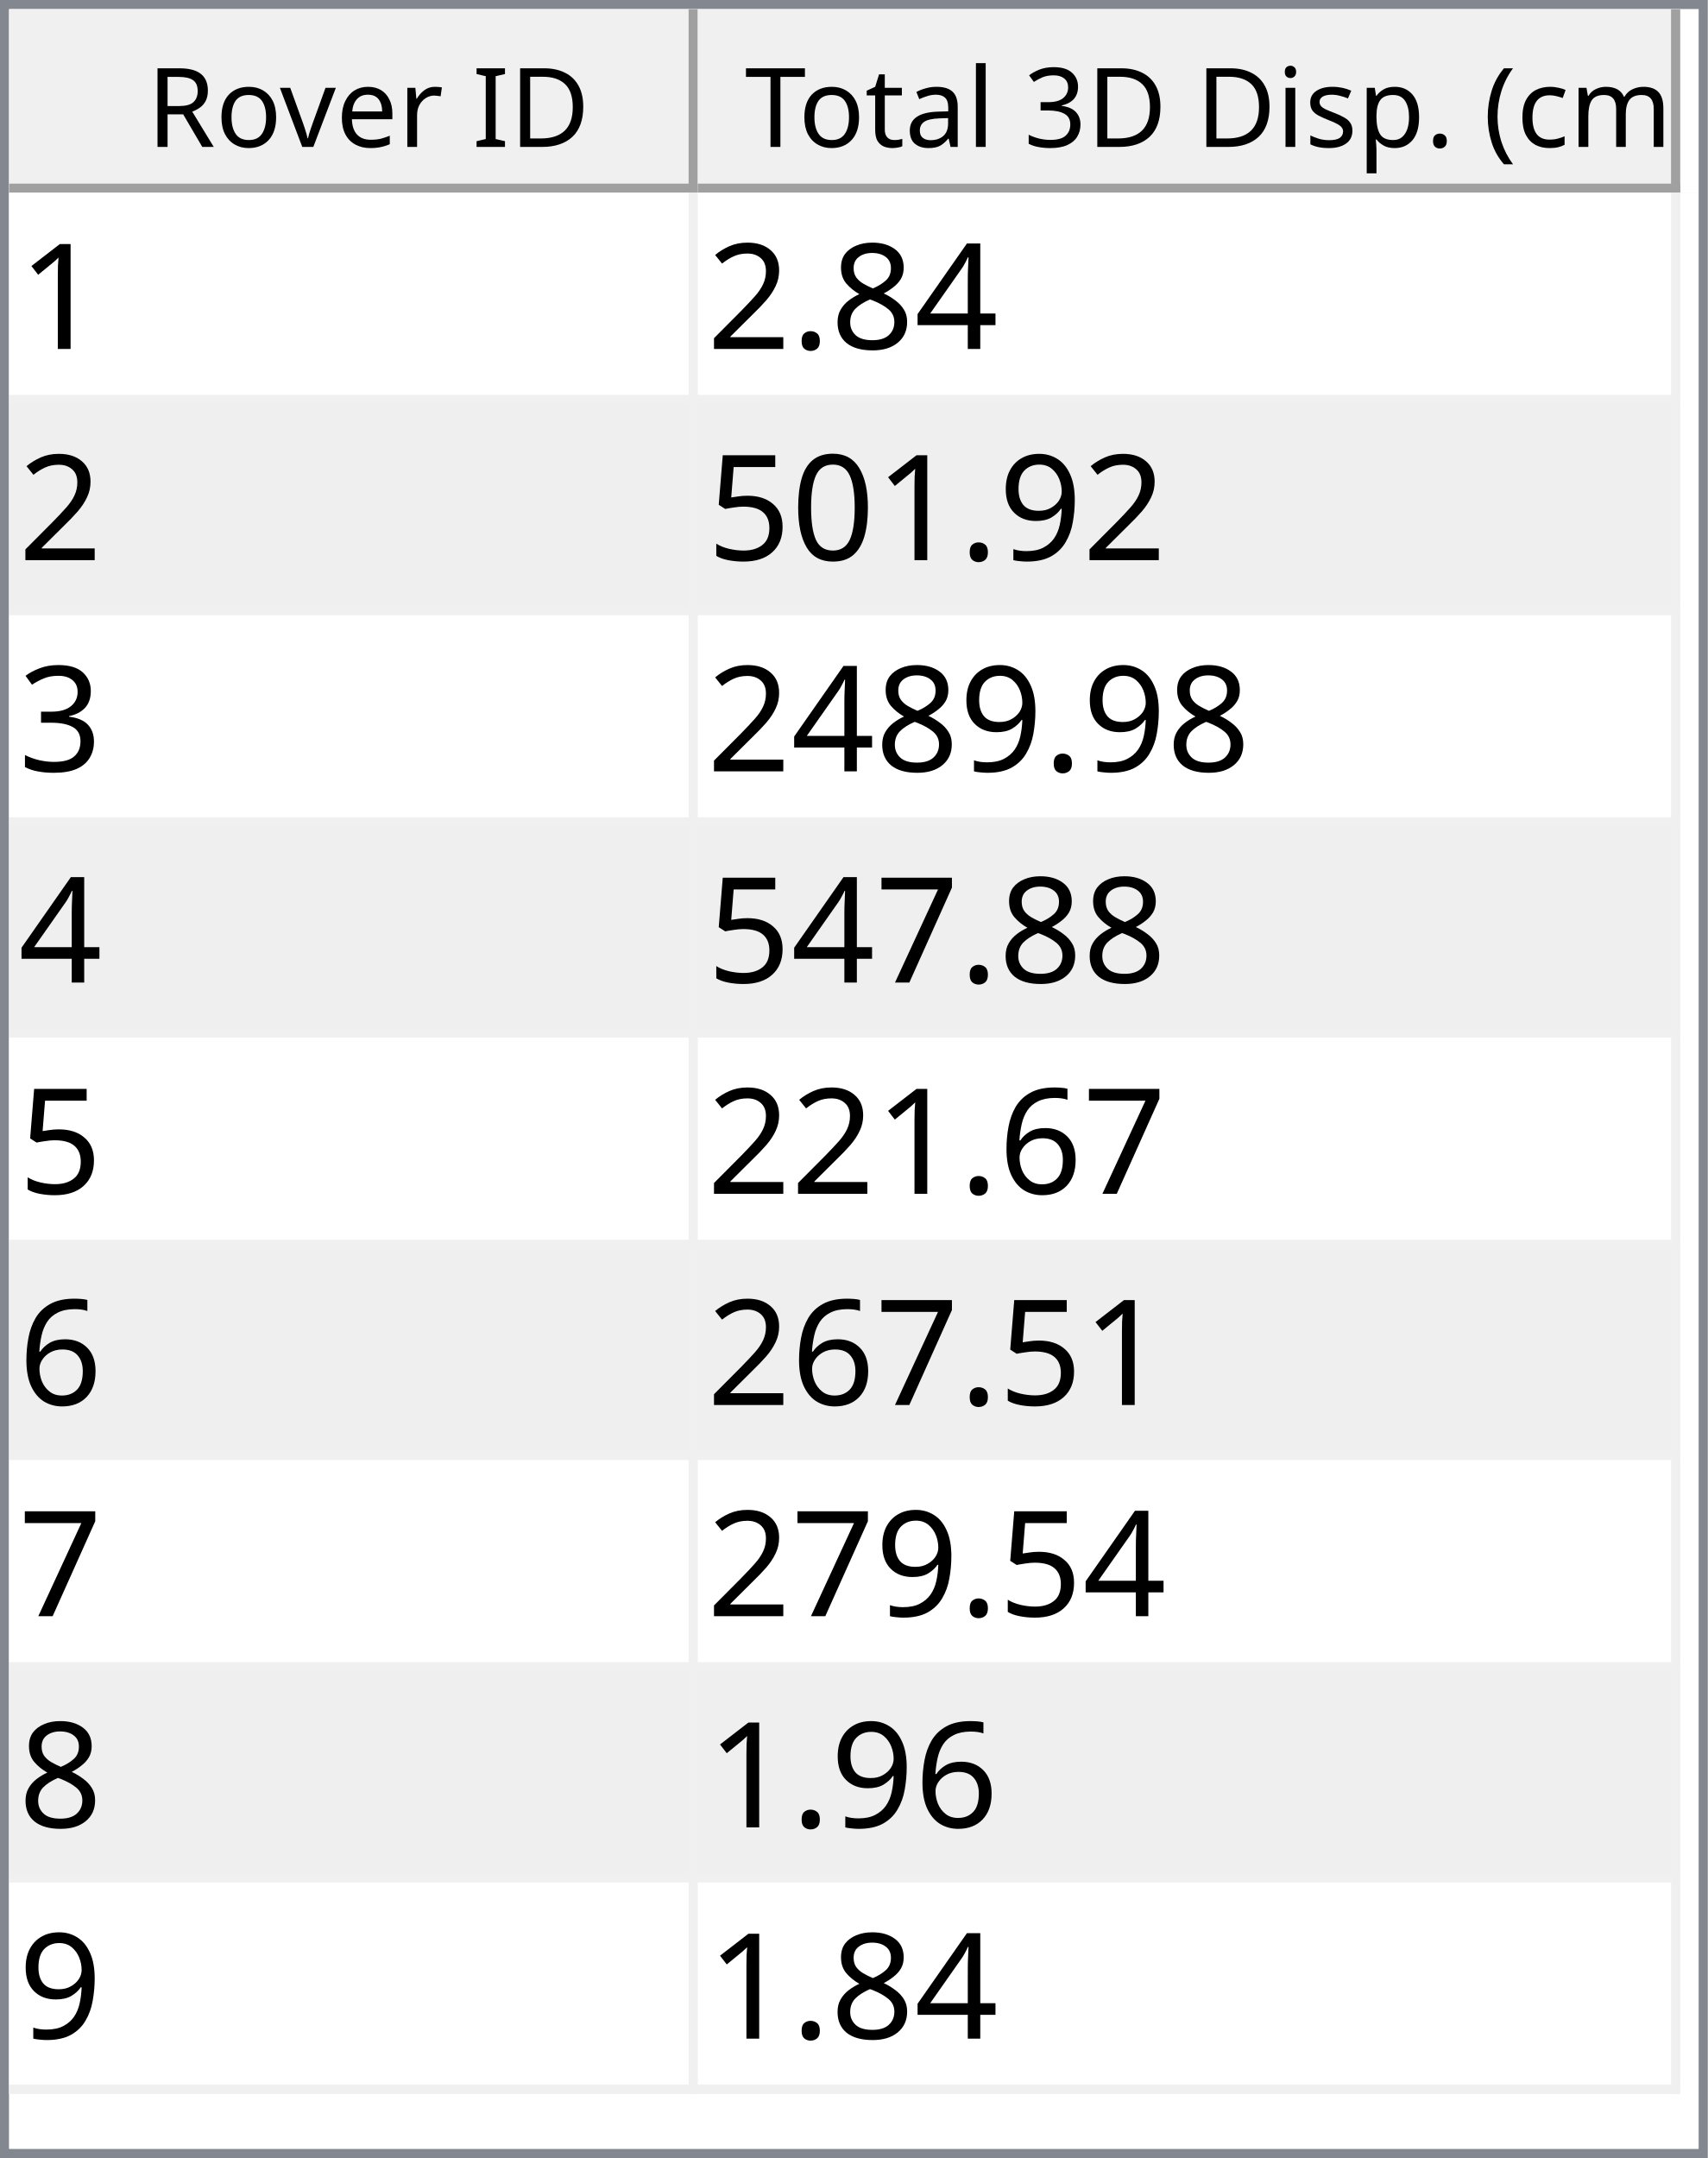
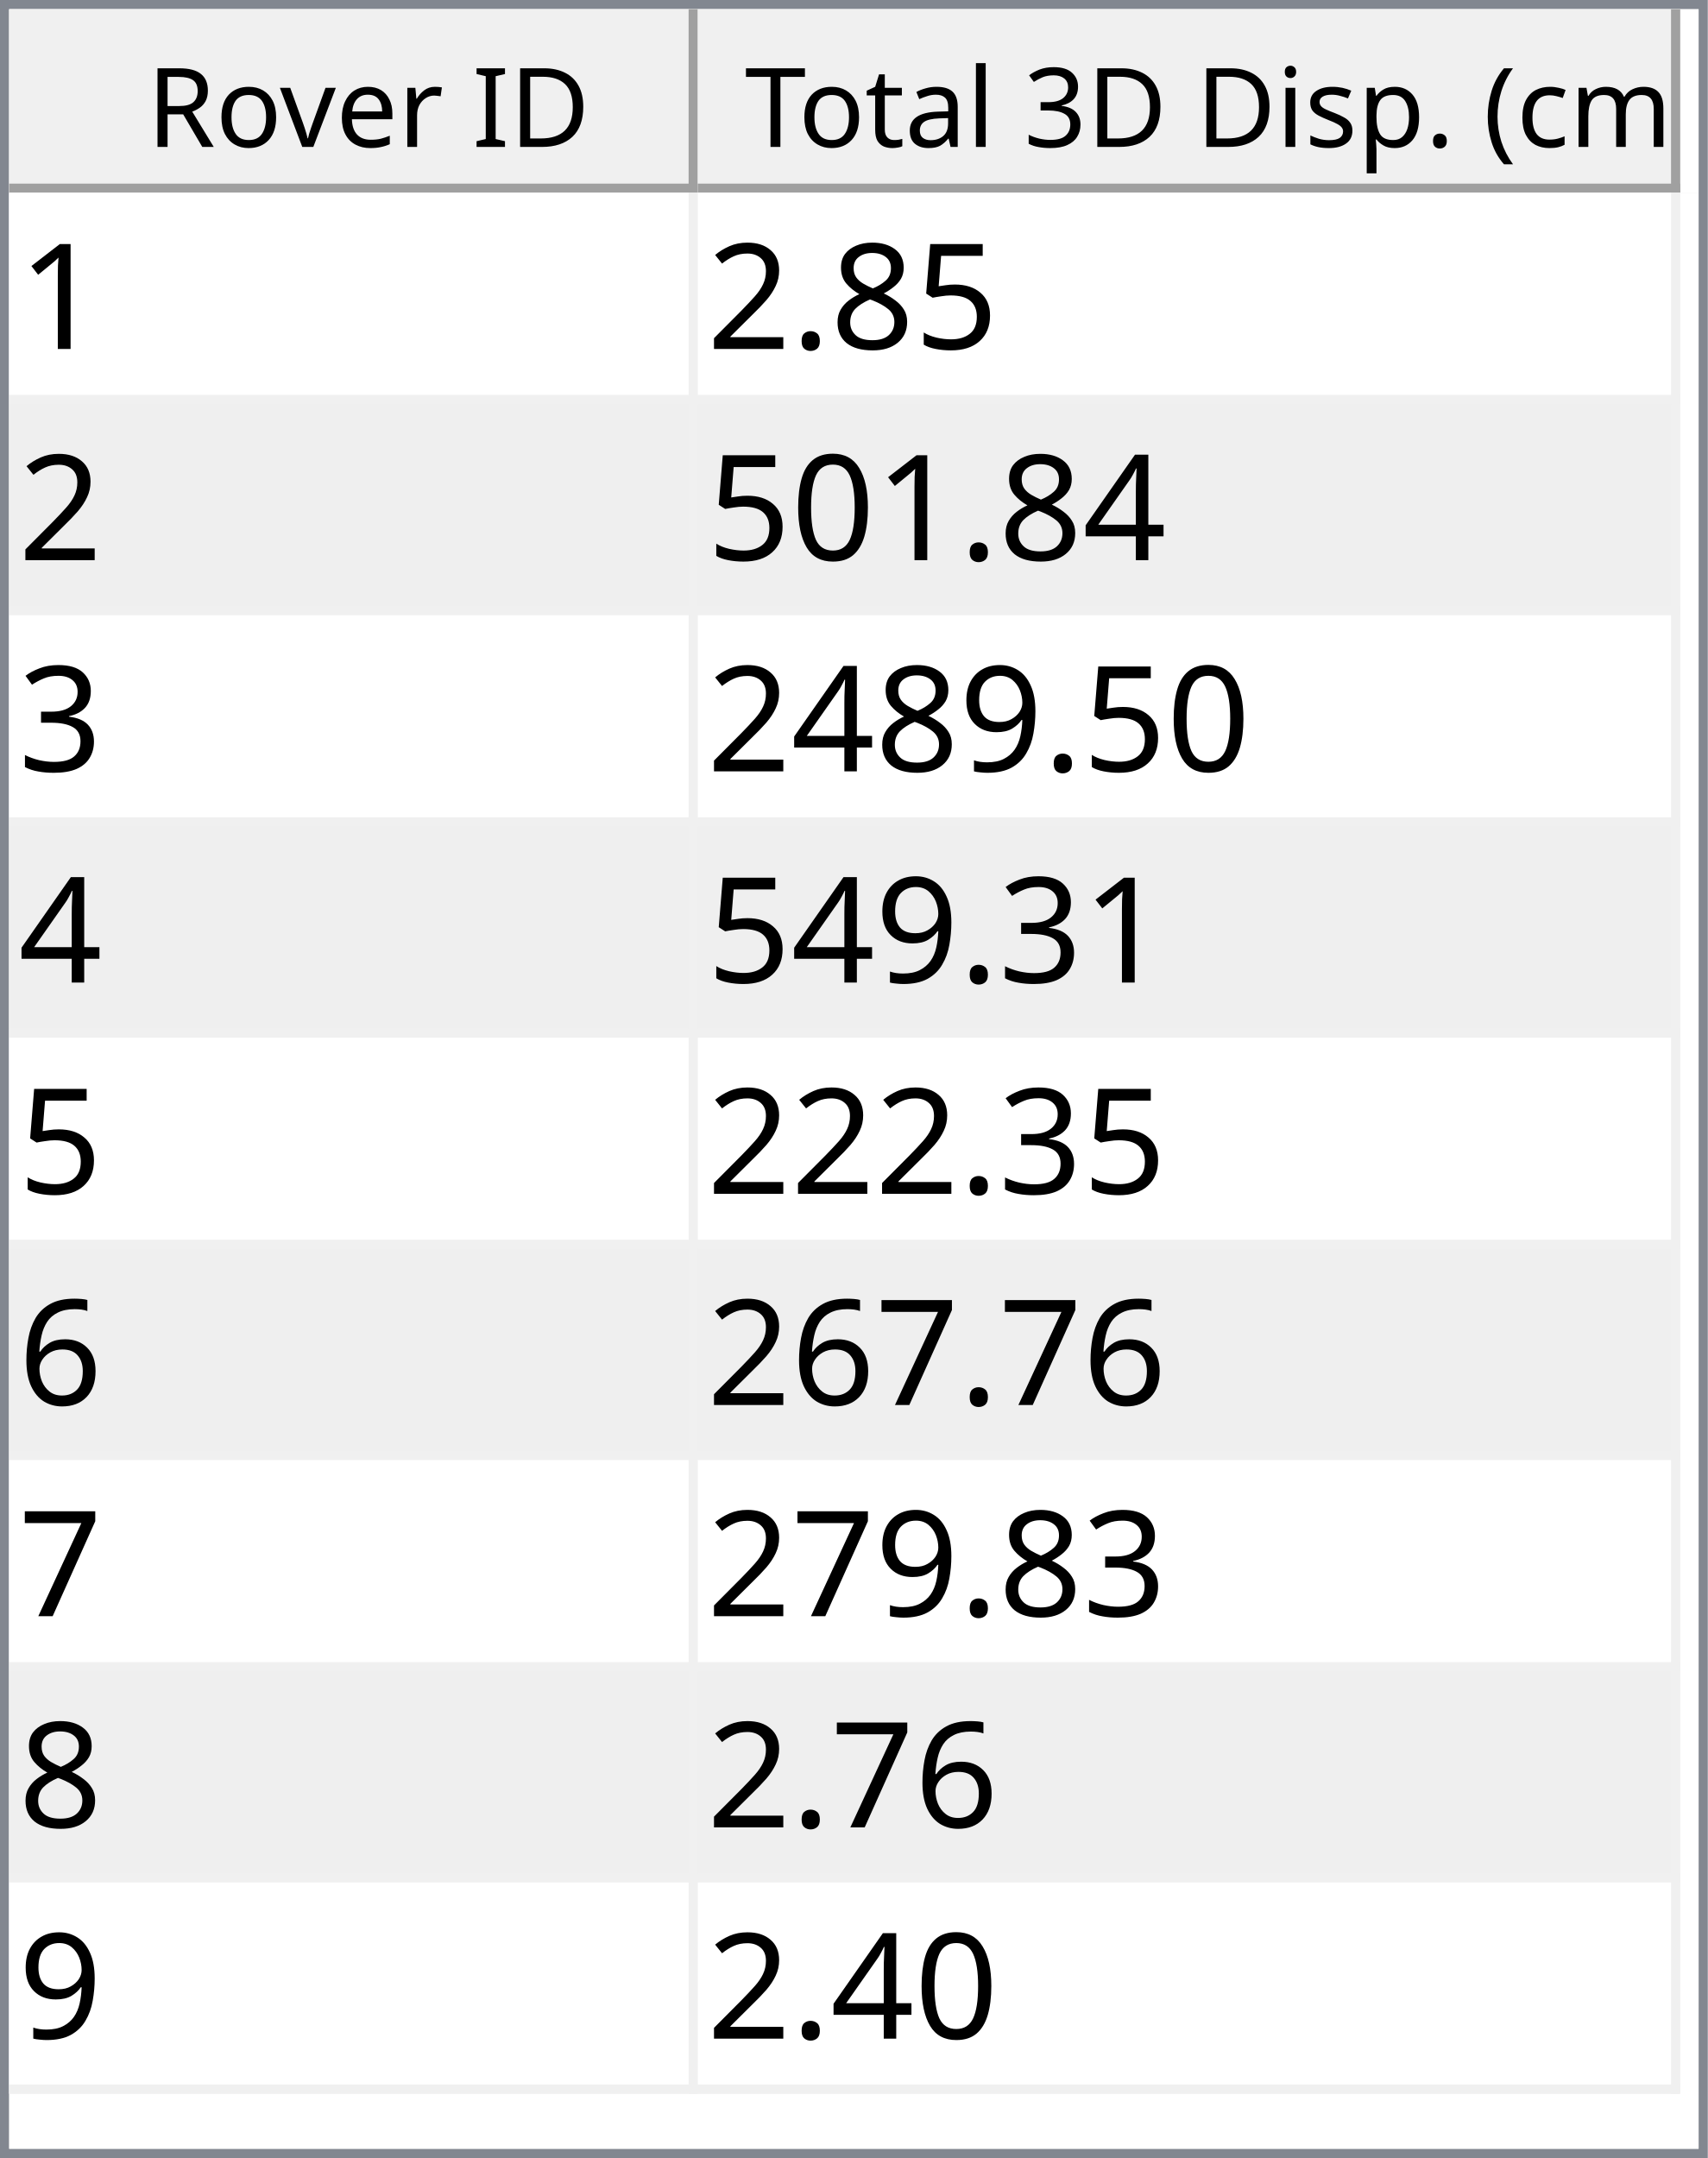
<svg xmlns="http://www.w3.org/2000/svg" style="fill-opacity:1; color-rendering:auto; color-interpolation:auto; text-rendering:auto; stroke:black; stroke-linecap:square; stroke-miterlimit:10; shape-rendering:auto; stroke-opacity:1; fill:black; stroke-dasharray:none; font-weight:normal; stroke-width:1; font-family:'Dialog'; font-style:normal; stroke-linejoin:miter; font-size:12px; stroke-dashoffset:0; image-rendering:auto;" width="186" height="235">
  <defs id="genericDefs" />
  <g>
    <defs id="defs1">
      <clipPath clipPathUnits="userSpaceOnUse" id="clipPath1">
        <path d="M0 0 L186 0 L186 235 L0 235 L0 0 Z" />
      </clipPath>
      <clipPath clipPathUnits="userSpaceOnUse" id="clipPath2">
        <path d="M0 0 L0 235 L186 235 L186 0 Z" />
      </clipPath>
      <clipPath clipPathUnits="userSpaceOnUse" id="clipPath3">
        <path d="M0 0 L0 20 L184 20 L184 0 Z" />
      </clipPath>
      <clipPath clipPathUnits="userSpaceOnUse" id="clipPath4">
        <path d="M0 0 L0 20 L75 20 L75 0 Z" />
      </clipPath>
      <clipPath clipPathUnits="userSpaceOnUse" id="clipPath5">
        <path d="M1 1 L1 19 L74 19 L74 1 Z" />
      </clipPath>
      <clipPath clipPathUnits="userSpaceOnUse" id="clipPath6">
        <path d="M0 0 L0 18 L73 18 L73 0 Z" />
      </clipPath>
      <clipPath clipPathUnits="userSpaceOnUse" id="clipPath7">
        <path d="M-0.5 -0.5 L-0.5 19.5 L74.5 19.5 L74.5 -0.5 Z" />
      </clipPath>
      <clipPath clipPathUnits="userSpaceOnUse" id="clipPath8">
        <path d="M0 0 L0 20 L107 20 L107 0 Z" />
      </clipPath>
      <clipPath clipPathUnits="userSpaceOnUse" id="clipPath9">
        <path d="M1 1 L1 19 L106 19 L106 1 Z" />
      </clipPath>
      <clipPath clipPathUnits="userSpaceOnUse" id="clipPath10">
        <path d="M0 0 L0 18 L105 18 L105 0 Z" />
      </clipPath>
      <clipPath clipPathUnits="userSpaceOnUse" id="clipPath11">
        <path d="M-0.5 -0.5 L-0.5 19.5 L106.5 19.5 L106.5 -0.5 Z" />
      </clipPath>
      <clipPath clipPathUnits="userSpaceOnUse" id="clipPath12">
        <path d="M0 0 L0 213 L184 213 L184 0 Z" />
      </clipPath>
      <clipPath clipPathUnits="userSpaceOnUse" id="clipPath13">
        <path d="M0 0 L0 207 L182 207 L182 0 Z" />
      </clipPath>
      <clipPath clipPathUnits="userSpaceOnUse" id="clipPath14">
        <path d="M-0.5 -0.5 L-0.5 206.5 L181.5 206.5 L181.5 -0.5 Z" />
      </clipPath>
      <clipPath clipPathUnits="userSpaceOnUse" id="clipPath15">
        <path d="M0 0 L0 22 L74 22 L74 0 Z" />
      </clipPath>
      <clipPath clipPathUnits="userSpaceOnUse" id="clipPath16">
        <path d="M0 0 L0 22 L106 22 L106 0 Z" />
      </clipPath>
      <font horiz-adv-x="64.551" id="font1">
        <font-face ascent="107.91" descent="25.098" units-per-em="100" style="font-style:normal; font-family:Segoe UI; font-weight:normal;" />
        <missing-glyph horiz-adv-x="64.551" d="M8.109 0 L8.109 68.266 L56.453 68.266 L56.453 0 L8.109 0 ZM15.328 7.234 L49.219 7.234 L49.219 61.031 L15.328 61.031 L15.328 7.234 Z" />
        <glyph unicode="D" horiz-adv-x="70.117" d="M9.188 0 L9.188 70.016 L28.516 70.016 Q65.531 70.016 65.531 35.891 Q65.531 19.672 55.25 9.836 Q44.969 0 27.734 0 L9.188 0 ZM17.391 62.594 L17.391 7.422 L27.828 7.422 Q41.609 7.422 49.273 14.797 Q56.938 22.172 56.938 35.688 Q56.938 62.594 28.328 62.594 L17.391 62.594 Z" />
        <glyph unicode="I" horiz-adv-x="26.611" d="M17.391 0 L9.188 0 L9.188 70.016 L17.391 70.016 L17.391 0 Z" />
        <glyph unicode=" " horiz-adv-x="27.393" d="" />
        <glyph unicode="r" horiz-adv-x="34.766" d="M34.188 41.891 Q32.078 43.5 28.125 43.5 Q23 43.5 19.555 38.672 Q16.109 33.844 16.109 25.484 L16.109 0 L8.109 0 L8.109 50 L16.109 50 L16.109 39.703 L16.312 39.703 Q18.016 44.969 21.531 47.922 Q25.047 50.875 29.391 50.875 Q32.516 50.875 34.188 50.203 L34.188 41.891 Z" />
        <glyph unicode="e" horiz-adv-x="52.295" d="M48.297 23 L12.984 23 Q13.188 14.656 17.484 10.109 Q21.781 5.562 29.297 5.562 Q37.75 5.562 44.828 11.141 L44.828 3.609 Q38.234 -1.172 27.391 -1.172 Q16.797 -1.172 10.742 5.641 Q4.688 12.453 4.688 24.812 Q4.688 36.469 11.305 43.82 Q17.922 51.172 27.734 51.172 Q37.547 51.172 42.922 44.828 Q48.297 38.484 48.297 27.203 L48.297 23 ZM40.094 29.781 Q40.047 36.719 36.75 40.578 Q33.453 44.438 27.594 44.438 Q21.922 44.438 17.969 40.383 Q14.016 36.328 13.094 29.781 L40.094 29.781 Z" />
        <glyph unicode="v" horiz-adv-x="47.9" d="M47.406 50 L27.484 0 L19.625 0 L0.688 50 L9.469 50 L22.172 13.672 Q23.578 9.672 23.922 6.688 L24.125 6.688 Q24.609 10.453 25.688 13.484 L38.969 50 L47.406 50 Z" />
        <glyph unicode="o" horiz-adv-x="58.594" d="M29 -1.172 Q17.922 -1.172 11.305 5.836 Q4.688 12.844 4.688 24.422 Q4.688 37.016 11.57 44.094 Q18.453 51.172 30.172 51.172 Q41.359 51.172 47.633 44.289 Q53.906 37.406 53.906 25.203 Q53.906 13.234 47.141 6.031 Q40.375 -1.172 29 -1.172 ZM29.594 44.438 Q21.875 44.438 17.383 39.188 Q12.891 33.938 12.891 24.703 Q12.891 15.828 17.43 10.695 Q21.969 5.562 29.594 5.562 Q37.359 5.562 41.531 10.594 Q45.703 15.625 45.703 24.906 Q45.703 34.281 41.531 39.359 Q37.359 44.438 29.594 44.438 Z" />
        <glyph unicode="R" horiz-adv-x="59.814" d="M59.375 0 L49.609 0 L37.891 19.625 Q36.281 22.359 34.766 24.289 Q33.25 26.219 31.664 27.438 Q30.078 28.656 28.25 29.219 Q26.422 29.781 24.125 29.781 L17.391 29.781 L17.391 0 L9.188 0 L9.188 70.016 L30.078 70.016 Q34.672 70.016 38.555 68.867 Q42.438 67.719 45.289 65.375 Q48.141 63.031 49.758 59.547 Q51.375 56.062 51.375 51.375 Q51.375 47.703 50.273 44.656 Q49.172 41.609 47.148 39.211 Q45.125 36.812 42.266 35.133 Q39.406 33.453 35.844 32.516 L35.844 32.328 Q37.594 31.547 38.891 30.547 Q40.188 29.547 41.359 28.18 Q42.531 26.812 43.68 25.078 Q44.828 23.344 46.234 21.047 L59.375 0 ZM17.391 62.594 L17.391 37.203 L28.516 37.203 Q31.594 37.203 34.203 38.133 Q36.812 39.062 38.719 40.797 Q40.625 42.531 41.703 45.047 Q42.781 47.562 42.781 50.688 Q42.781 56.297 39.141 59.445 Q35.5 62.594 28.609 62.594 L17.391 62.594 Z" />
        <glyph unicode=")" horiz-adv-x="30.176" d="M8.297 -15.922 L1.172 -15.922 Q16.406 2.344 16.406 26.812 Q16.406 51.469 1.078 70.016 L8.297 70.016 Q23.531 52.156 23.531 26.703 Q23.531 1.375 8.297 -15.922 Z" />
        <glyph unicode="m" horiz-adv-x="86.133" d="M79.109 0 L71.094 0 L71.094 28.719 Q71.094 37.016 68.531 40.727 Q65.969 44.438 59.906 44.438 Q54.781 44.438 51.195 39.75 Q47.609 35.062 47.609 28.516 L47.609 0 L39.594 0 L39.594 29.688 Q39.594 44.438 28.219 44.438 Q22.953 44.438 19.531 40.016 Q16.109 35.594 16.109 28.516 L16.109 0 L8.109 0 L8.109 50 L16.109 50 L16.109 42.094 L16.312 42.094 Q21.625 51.172 31.844 51.172 Q36.969 51.172 40.773 48.312 Q44.578 45.453 46 40.828 Q51.562 51.172 62.594 51.172 Q79.109 51.172 79.109 30.812 L79.109 0 Z" />
        <glyph unicode="c" horiz-adv-x="46.191" d="M42.188 2.297 Q36.422 -1.172 28.516 -1.172 Q17.828 -1.172 11.258 5.789 Q4.688 12.75 4.688 23.828 Q4.688 36.188 11.766 43.68 Q18.844 51.172 30.672 51.172 Q37.25 51.172 42.281 48.734 L42.281 40.531 Q36.719 44.438 30.375 44.438 Q22.703 44.438 17.797 38.945 Q12.891 33.453 12.891 24.516 Q12.891 15.719 17.508 10.641 Q22.125 5.562 29.891 5.562 Q36.422 5.562 42.188 9.906 L42.188 2.297 Z" />
        <glyph unicode="(" horiz-adv-x="30.176" d="M29.109 -15.922 L21.969 -15.922 Q6.844 1.375 6.844 26.703 Q6.844 52.156 21.969 70.016 L29.203 70.016 Q13.875 51.469 13.875 26.812 Q13.875 2.344 29.109 -15.922 Z" />
        <glyph unicode="." horiz-adv-x="21.68" d="M10.891 -1.078 Q8.641 -1.078 7.055 0.539 Q5.469 2.156 5.469 4.391 Q5.469 6.641 7.055 8.273 Q8.641 9.906 10.891 9.906 Q13.188 9.906 14.797 8.273 Q16.406 6.641 16.406 4.391 Q16.406 2.156 14.797 0.539 Q13.188 -1.078 10.891 -1.078 Z" />
        <glyph unicode="p" horiz-adv-x="58.789" d="M16.312 7.234 L16.109 7.234 L16.109 -23 L8.109 -23 L8.109 50 L16.109 50 L16.109 41.219 L16.312 41.219 Q22.219 51.172 33.594 51.172 Q43.266 51.172 48.688 44.461 Q54.109 37.75 54.109 26.469 Q54.109 13.922 48 6.375 Q41.891 -1.172 31.297 -1.172 Q21.578 -1.172 16.312 7.234 ZM16.109 27.391 L16.109 20.406 Q16.109 14.203 20.141 9.883 Q24.172 5.562 30.375 5.562 Q37.641 5.562 41.773 11.133 Q45.906 16.703 45.906 26.609 Q45.906 34.969 42.047 39.703 Q38.188 44.438 31.594 44.438 Q24.609 44.438 20.359 39.578 Q16.109 34.719 16.109 27.391 Z" />
        <glyph unicode="s" horiz-adv-x="42.432" d="M5.078 1.812 L5.078 10.406 Q11.625 5.562 19.484 5.562 Q30.031 5.562 30.031 12.594 Q30.031 14.594 29.125 15.992 Q28.219 17.391 26.68 18.461 Q25.141 19.531 23.07 20.383 Q21 21.234 18.609 22.172 Q15.281 23.484 12.766 24.828 Q10.25 26.172 8.57 27.859 Q6.891 29.547 6.031 31.695 Q5.172 33.844 5.172 36.719 Q5.172 40.234 6.789 42.945 Q8.406 45.656 11.086 47.484 Q13.766 49.312 17.211 50.242 Q20.656 51.172 24.312 51.172 Q30.812 51.172 35.938 48.922 L35.938 40.828 Q30.422 44.438 23.25 44.438 Q21 44.438 19.195 43.922 Q17.391 43.406 16.094 42.477 Q14.797 41.547 14.086 40.258 Q13.375 38.969 13.375 37.406 Q13.375 35.453 14.086 34.133 Q14.797 32.812 16.164 31.789 Q17.531 30.766 19.484 29.938 Q21.438 29.109 23.922 28.125 Q27.25 26.859 29.883 25.516 Q32.516 24.172 34.375 22.484 Q36.234 20.797 37.234 18.602 Q38.234 16.406 38.234 13.375 Q38.234 9.672 36.602 6.938 Q34.969 4.203 32.234 2.398 Q29.5 0.594 25.93 -0.289 Q22.359 -1.172 18.453 -1.172 Q10.75 -1.172 5.078 1.812 Z" />
        <glyph unicode="i" horiz-adv-x="24.219" d="M12.203 62.703 Q10.062 62.703 8.547 64.164 Q7.031 65.625 7.031 67.875 Q7.031 70.125 8.547 71.609 Q10.062 73.094 12.203 73.094 Q14.406 73.094 15.945 71.609 Q17.484 70.125 17.484 67.875 Q17.484 65.719 15.945 64.211 Q14.406 62.703 12.203 62.703 ZM16.109 0 L8.109 0 L8.109 50 L16.109 50 L16.109 0 Z" />
        <glyph unicode="3" horiz-adv-x="53.906" d="M46.531 19.828 Q46.531 15.094 44.75 11.211 Q42.969 7.328 39.719 4.57 Q36.469 1.812 31.93 0.297 Q27.391 -1.219 21.922 -1.219 Q11.922 -1.219 6 2.594 L6 11.188 Q13.094 5.609 22.219 5.609 Q25.875 5.609 28.828 6.539 Q31.781 7.469 33.906 9.227 Q36.031 10.984 37.18 13.477 Q38.328 15.969 38.328 19.094 Q38.328 32.812 18.797 32.812 L12.984 32.812 L12.984 39.594 L18.5 39.594 Q35.797 39.594 35.797 52.484 Q35.797 64.406 22.609 64.406 Q15.188 64.406 8.688 59.422 L8.688 67.188 Q15.375 71.188 24.609 71.188 Q29 71.188 32.57 69.969 Q36.141 68.75 38.68 66.555 Q41.219 64.359 42.609 61.281 Q44 58.203 44 54.5 Q44 40.672 30.031 36.719 L30.031 36.531 Q33.594 36.141 36.625 34.797 Q39.656 33.453 41.852 31.305 Q44.047 29.156 45.289 26.25 Q46.531 23.344 46.531 19.828 Z" />
        <glyph unicode="l" horiz-adv-x="24.219" d="M16.109 0 L8.109 0 L8.109 74.031 L16.109 74.031 L16.109 0 Z" />
        <glyph unicode="a" horiz-adv-x="50.879" d="M43.891 0 L35.891 0 L35.891 7.812 L35.688 7.812 Q30.469 -1.172 20.312 -1.172 Q12.844 -1.172 8.617 2.781 Q4.391 6.734 4.391 13.281 Q4.391 27.297 20.906 29.594 L35.891 31.688 Q35.891 44.438 25.594 44.438 Q16.547 44.438 9.281 38.281 L9.281 46.484 Q16.656 51.172 26.266 51.172 Q43.891 51.172 43.891 32.516 L43.891 0 ZM35.891 25.297 L23.828 23.641 Q18.266 22.859 15.43 20.875 Q12.594 18.891 12.594 13.875 Q12.594 10.203 15.211 7.883 Q17.828 5.562 22.172 5.562 Q28.125 5.562 32.008 9.742 Q35.891 13.922 35.891 20.312 L35.891 25.297 Z" />
        <glyph unicode="t" horiz-adv-x="33.887" d="M31.297 0.484 Q28.469 -1.078 23.828 -1.078 Q10.688 -1.078 10.688 13.578 L10.688 43.172 L2.094 43.172 L2.094 50 L10.688 50 L10.688 62.203 L18.703 64.797 L18.703 50 L31.297 50 L31.297 43.172 L18.703 43.172 L18.703 14.984 Q18.703 9.969 20.414 7.82 Q22.125 5.672 26.078 5.672 Q29.109 5.672 31.297 7.328 L31.297 0.484 Z" />
        <glyph unicode="T" horiz-adv-x="52.393" d="M50.594 62.594 L30.375 62.594 L30.375 0 L22.172 0 L22.172 62.594 L2 62.594 L2 70.016 L50.594 70.016 L50.594 62.594 Z" />
      </font>
      <font horiz-adv-x="75.0" id="font2">
        <font-face ascent="100.537" descent="21.973" units-per-em="100" style="font-style:normal; font-family:sans-serif; font-weight:normal;" />
        <missing-glyph horiz-adv-x="75.0" d="M12.5 0 L12.5 62.5 L62.5 62.5 L62.5 0 L12.5 0 ZM14.062 1.562 L60.938 1.562 L60.938 60.938 L14.062 60.938 L14.062 1.562 Z" />
        <glyph unicode="1" horiz-adv-x="55.615" d="M37.25 0 L28.469 0 L28.469 56 Q25.297 52.984 20.141 49.953 Q14.984 46.922 10.891 45.406 L10.891 53.906 Q18.266 57.375 23.781 62.305 Q29.297 67.234 31.594 71.875 L37.25 71.875 L37.25 0 Z" />
-         <glyph unicode="4" horiz-adv-x="55.615" d="M32.328 0 L32.328 17.141 L1.266 17.141 L1.266 25.203 L33.938 71.578 L41.109 71.578 L41.109 25.203 L50.781 25.203 L50.781 17.141 L41.109 17.141 L41.109 0 L32.328 0 ZM32.328 25.203 L32.328 57.469 L9.906 25.203 L32.328 25.203 Z" />
+         <glyph unicode="5" horiz-adv-x="55.615" d="M4.156 18.75 L13.375 19.531 Q14.406 12.797 18.141 9.398 Q21.875 6 27.156 6 Q33.5 6 37.891 10.789 Q42.281 15.578 42.281 23.484 Q42.281 31 38.062 35.352 Q33.844 39.703 27 39.703 Q22.75 39.703 19.336 37.773 Q15.922 35.844 13.969 32.766 L5.719 33.844 L12.641 70.609 L48.25 70.609 L48.25 62.203 L19.672 62.203 L15.828 42.969 Q22.266 47.469 29.344 47.469 Q38.719 47.469 45.164 40.969 Q51.609 34.469 51.609 24.266 Q51.609 14.547 45.953 7.469 Q39.062 -1.219 27.156 -1.219 Q17.391 -1.219 11.211 4.25 Q5.031 9.719 4.156 18.75 Z" />
        <glyph unicode="8" horiz-adv-x="55.615" d="M17.672 38.812 Q12.203 40.828 9.57 44.539 Q6.938 48.25 6.938 53.422 Q6.938 61.234 12.555 66.555 Q18.172 71.875 27.484 71.875 Q36.859 71.875 42.578 66.43 Q48.297 60.984 48.297 53.172 Q48.297 48.188 45.68 44.508 Q43.062 40.828 37.75 38.812 Q44.344 36.672 47.781 31.883 Q51.219 27.094 51.219 20.453 Q51.219 11.281 44.727 5.031 Q38.234 -1.219 27.641 -1.219 Q17.047 -1.219 10.547 5.055 Q4.047 11.328 4.047 20.703 Q4.047 27.688 7.594 32.398 Q11.141 37.109 17.672 38.812 ZM15.922 53.719 Q15.922 48.641 19.195 45.414 Q22.469 42.188 27.688 42.188 Q32.766 42.188 36.016 45.383 Q39.266 48.578 39.266 53.219 Q39.266 58.062 35.914 61.359 Q32.562 64.656 27.594 64.656 Q22.562 64.656 19.242 61.43 Q15.922 58.203 15.922 53.719 ZM13.094 20.656 Q13.094 16.891 14.875 13.375 Q16.656 9.859 20.172 7.93 Q23.688 6 27.734 6 Q34.031 6 38.133 10.055 Q42.234 14.109 42.234 20.359 Q42.234 26.703 38.016 30.859 Q33.797 35.016 27.438 35.016 Q21.234 35.016 17.164 30.914 Q13.094 26.812 13.094 20.656 Z" />
        <glyph unicode="." horiz-adv-x="27.783" d="M9.078 0 L9.078 10.016 L19.094 10.016 L19.094 0 L9.078 0 Z" />
        <glyph unicode="2" horiz-adv-x="55.615" d="M50.344 8.453 L50.344 0 L3.031 0 Q2.938 3.172 4.047 6.109 Q5.859 10.938 9.836 15.625 Q13.812 20.312 21.344 26.469 Q33.016 36.031 37.117 41.625 Q41.219 47.219 41.219 52.203 Q41.219 57.422 37.477 61.008 Q33.734 64.594 27.734 64.594 Q21.391 64.594 17.578 60.789 Q13.766 56.984 13.719 50.25 L4.688 51.172 Q5.609 61.281 11.664 66.578 Q17.719 71.875 27.938 71.875 Q38.234 71.875 44.242 66.164 Q50.25 60.453 50.25 52 Q50.25 47.703 48.492 43.555 Q46.734 39.406 42.656 34.812 Q38.578 30.219 29.109 22.219 Q21.188 15.578 18.945 13.211 Q16.703 10.844 15.234 8.453 L50.344 8.453 Z" />
+         <glyph unicode="4" horiz-adv-x="55.615" d="M32.328 0 L32.328 17.141 L1.266 17.141 L1.266 25.203 L33.938 71.578 L41.109 71.578 L41.109 25.203 L50.781 25.203 L50.781 17.141 L41.109 17.141 L41.109 0 L32.328 0 ZM32.328 25.203 L32.328 57.469 L9.906 25.203 L32.328 25.203 Z" />
+         <glyph unicode="0" horiz-adv-x="55.615" d="M4.156 35.297 Q4.156 48 6.766 55.742 Q9.375 63.484 14.523 67.68 Q19.672 71.875 27.484 71.875 Q33.25 71.875 37.594 69.555 Q41.938 67.234 44.773 62.867 Q47.609 58.5 49.219 52.227 Q50.828 45.953 50.828 35.297 Q50.828 22.703 48.242 14.969 Q45.656 7.234 40.508 3.008 Q35.359 -1.219 27.484 -1.219 Q17.141 -1.219 11.234 6.203 Q4.156 15.141 4.156 35.297 ZM13.188 35.297 Q13.188 17.672 17.312 11.836 Q21.438 6 27.484 6 Q33.547 6 37.672 11.859 Q41.797 17.719 41.797 35.297 Q41.797 52.984 37.672 58.789 Q33.547 64.594 27.391 64.594 Q21.344 64.594 17.719 59.469 Q13.188 52.938 13.188 35.297 Z" />
+         <glyph unicode="3" horiz-adv-x="55.615" d="M4.203 18.891 L12.984 20.062 Q14.5 12.594 18.141 9.297 Q21.781 6 27 6 Q33.203 6 37.477 10.297 Q41.75 14.594 41.75 20.953 Q41.75 27 37.797 30.93 Q33.844 34.859 27.734 34.859 Q25.25 34.859 21.531 33.891 L22.516 41.609 Q23.391 41.5 23.922 41.5 Q29.547 41.5 34.039 44.43 Q38.531 47.359 38.531 53.469 Q38.531 58.297 35.258 61.477 Q31.984 64.656 26.812 64.656 Q21.688 64.656 18.266 61.43 Q14.844 58.203 13.875 51.766 L5.078 53.328 Q6.688 62.156 12.398 67.016 Q18.109 71.875 26.609 71.875 Q32.469 71.875 37.398 69.359 Q42.328 66.844 44.945 62.5 Q47.562 58.156 47.562 53.266 Q47.562 48.641 45.07 44.828 Q42.578 41.016 37.703 38.766 Q44.047 37.312 47.562 32.695 Q51.078 28.078 51.078 21.141 Q51.078 11.766 44.242 5.25 Q37.406 -1.266 26.953 -1.266 Q17.531 -1.266 11.305 4.352 Q5.078 9.969 4.203 18.891 Z" />
        <glyph unicode="9" horiz-adv-x="55.615" d="M5.469 16.547 L13.922 17.328 Q14.984 11.375 18.016 8.688 Q21.047 6 25.781 6 Q29.828 6 32.883 7.859 Q35.938 9.719 37.891 12.82 Q39.844 15.922 41.164 21.195 Q42.484 26.469 42.484 31.938 Q42.484 32.516 42.438 33.688 Q39.797 29.5 35.234 26.883 Q30.672 24.266 25.344 24.266 Q16.453 24.266 10.305 30.711 Q4.156 37.156 4.156 47.703 Q4.156 58.594 10.578 65.234 Q17 71.875 26.656 71.875 Q33.641 71.875 39.43 68.117 Q45.219 64.359 48.219 57.398 Q51.219 50.438 51.219 37.25 Q51.219 23.531 48.242 15.406 Q45.266 7.281 39.383 3.031 Q33.5 -1.219 25.594 -1.219 Q17.188 -1.219 11.867 3.445 Q6.547 8.109 5.469 16.547 ZM41.453 48.141 Q41.453 55.719 37.43 60.156 Q33.406 64.594 27.734 64.594 Q21.875 64.594 17.531 59.812 Q13.188 55.031 13.188 47.406 Q13.188 40.578 17.312 36.305 Q21.438 32.031 27.484 32.031 Q33.594 32.031 37.523 36.305 Q41.453 40.578 41.453 48.141 Z" />
-         <glyph unicode="0" horiz-adv-x="55.615" d="M4.156 35.297 Q4.156 48 6.766 55.742 Q9.375 63.484 14.523 67.68 Q19.672 71.875 27.484 71.875 Q33.25 71.875 37.594 69.555 Q41.938 67.234 44.773 62.867 Q47.609 58.5 49.219 52.227 Q50.828 45.953 50.828 35.297 Q50.828 22.703 48.242 14.969 Q45.656 7.234 40.508 3.008 Q35.359 -1.219 27.484 -1.219 Q17.141 -1.219 11.234 6.203 Q4.156 15.141 4.156 35.297 ZM13.188 35.297 Q13.188 17.672 17.312 11.836 Q21.438 6 27.484 6 Q33.547 6 37.672 11.859 Q41.797 17.719 41.797 35.297 Q41.797 52.984 37.672 58.789 Q33.547 64.594 27.391 64.594 Q21.344 64.594 17.719 59.469 Q13.188 52.938 13.188 35.297 Z" />
-         <glyph unicode="5" horiz-adv-x="55.615" d="M4.156 18.75 L13.375 19.531 Q14.406 12.797 18.141 9.398 Q21.875 6 27.156 6 Q33.5 6 37.891 10.789 Q42.281 15.578 42.281 23.484 Q42.281 31 38.062 35.352 Q33.844 39.703 27 39.703 Q22.75 39.703 19.336 37.773 Q15.922 35.844 13.969 32.766 L5.719 33.844 L12.641 70.609 L48.25 70.609 L48.25 62.203 L19.672 62.203 L15.828 42.969 Q22.266 47.469 29.344 47.469 Q38.719 47.469 45.164 40.969 Q51.609 34.469 51.609 24.266 Q51.609 14.547 45.953 7.469 Q39.062 -1.219 27.156 -1.219 Q17.391 -1.219 11.211 4.25 Q5.031 9.719 4.156 18.75 Z" />
-         <glyph unicode="3" horiz-adv-x="55.615" d="M4.203 18.891 L12.984 20.062 Q14.5 12.594 18.141 9.297 Q21.781 6 27 6 Q33.203 6 37.477 10.297 Q41.75 14.594 41.75 20.953 Q41.75 27 37.797 30.93 Q33.844 34.859 27.734 34.859 Q25.25 34.859 21.531 33.891 L22.516 41.609 Q23.391 41.5 23.922 41.5 Q29.547 41.5 34.039 44.43 Q38.531 47.359 38.531 53.469 Q38.531 58.297 35.258 61.477 Q31.984 64.656 26.812 64.656 Q21.688 64.656 18.266 61.43 Q14.844 58.203 13.875 51.766 L5.078 53.328 Q6.688 62.156 12.398 67.016 Q18.109 71.875 26.609 71.875 Q32.469 71.875 37.398 69.359 Q42.328 66.844 44.945 62.5 Q47.562 58.156 47.562 53.266 Q47.562 48.641 45.07 44.828 Q42.578 41.016 37.703 38.766 Q44.047 37.312 47.562 32.695 Q51.078 28.078 51.078 21.141 Q51.078 11.766 44.242 5.25 Q37.406 -1.266 26.953 -1.266 Q17.531 -1.266 11.305 4.352 Q5.078 9.969 4.203 18.891 Z" />
+         <glyph unicode="6" horiz-adv-x="55.615" d="M49.75 54.047 L41.016 53.375 Q39.844 58.547 37.703 60.891 Q34.125 64.656 28.906 64.656 Q24.703 64.656 21.531 62.312 Q17.391 59.281 14.992 53.469 Q12.594 47.656 12.5 36.922 Q15.672 41.75 20.266 44.094 Q24.859 46.438 29.891 46.438 Q38.672 46.438 44.852 39.969 Q51.031 33.5 51.031 23.25 Q51.031 16.5 48.125 10.719 Q45.219 4.938 40.141 1.859 Q35.062 -1.219 28.609 -1.219 Q17.625 -1.219 10.695 6.859 Q3.766 14.938 3.766 33.5 Q3.766 54.25 11.422 63.672 Q18.109 71.875 29.438 71.875 Q37.891 71.875 43.289 67.141 Q48.688 62.406 49.75 54.047 ZM13.875 23.188 Q13.875 18.656 15.797 14.508 Q17.719 10.359 21.188 8.18 Q24.656 6 28.469 6 Q34.031 6 38.039 10.492 Q42.047 14.984 42.047 22.703 Q42.047 30.125 38.086 34.398 Q34.125 38.672 28.125 38.672 Q22.172 38.672 18.023 34.398 Q13.875 30.125 13.875 23.188 Z" />
        <glyph unicode="7" horiz-adv-x="55.615" d="M4.734 62.203 L4.734 70.656 L51.078 70.656 L51.078 63.812 Q44.234 56.547 37.523 44.484 Q30.812 32.422 27.156 19.672 Q24.516 10.688 23.781 0 L14.75 0 Q14.891 8.453 18.062 20.414 Q21.234 32.375 27.172 43.484 Q33.109 54.594 39.797 62.203 L4.734 62.203 Z" />
-         <glyph unicode="6" horiz-adv-x="55.615" d="M49.75 54.047 L41.016 53.375 Q39.844 58.547 37.703 60.891 Q34.125 64.656 28.906 64.656 Q24.703 64.656 21.531 62.312 Q17.391 59.281 14.992 53.469 Q12.594 47.656 12.5 36.922 Q15.672 41.75 20.266 44.094 Q24.859 46.438 29.891 46.438 Q38.672 46.438 44.852 39.969 Q51.031 33.5 51.031 23.25 Q51.031 16.5 48.125 10.719 Q45.219 4.938 40.141 1.859 Q35.062 -1.219 28.609 -1.219 Q17.625 -1.219 10.695 6.859 Q3.766 14.938 3.766 33.5 Q3.766 54.25 11.422 63.672 Q18.109 71.875 29.438 71.875 Q37.891 71.875 43.289 67.141 Q48.688 62.406 49.75 54.047 ZM13.875 23.188 Q13.875 18.656 15.797 14.508 Q17.719 10.359 21.188 8.18 Q24.656 6 28.469 6 Q34.031 6 38.039 10.492 Q42.047 14.984 42.047 22.703 Q42.047 30.125 38.086 34.398 Q34.125 38.672 28.125 38.672 Q22.172 38.672 18.023 34.398 Q13.875 30.125 13.875 23.188 Z" />
      </font>
    </defs>
    <g style="fill:white; stroke:white;">
      <rect x="0" y="0" width="186" style="clip-path:url(#clipPath1); stroke:none;" height="235" />
    </g>
    <g style="fill:white; text-rendering:optimizeSpeed; color-rendering:optimizeSpeed; image-rendering:optimizeSpeed; shape-rendering:crispEdges; stroke:white; color-interpolation:sRGB;">
      <rect x="0" width="186" height="235" y="0" style="stroke:none;" />
      <path style="stroke:none;" d="M0 235 L186 235 L186 0 L0 0 Z" />
    </g>
    <g style="fill:rgb(240,240,240); font-family:'Segoe UI'; stroke:rgb(240,240,240);">
      <rect x="0" y="0" width="186" style="clip-path:url(#clipPath2); stroke:none;" height="235" />
    </g>
    <g style="fill:rgb(130,135,144); font-family:'Segoe UI'; stroke:rgb(130,135,144);">
      <path d="M0 0 L186 0 L186 235 L0 235 L0 0 ZM1 1 L185 1 L185 234 L1 234 L1 1 Z" style="fill-rule:evenodd; clip-path:url(#clipPath2); stroke:none;" />
    </g>
    <g style="fill:white; font-family:'Segoe UI'; stroke:white;" transform="translate(1,1)">
      <rect x="0" y="0" width="184" style="clip-path:url(#clipPath3); stroke:none;" height="20" />
    </g>
    <g style="fill:rgb(240,240,240); font-family:'Segoe UI'; stroke:rgb(240,240,240);" transform="translate(1,1)">
      <rect x="0" y="0" width="75" style="clip-path:url(#clipPath4); stroke:none;" height="20" />
    </g>
    <g style="font-family:'Segoe UI';" transform="translate(2,2)">
      <text x="14" xml:space="preserve" y="14" style="clip-path:url(#clipPath6); stroke:none;">Rover ID</text>
    </g>
    <g style="fill:rgb(160,160,160); font-family:'Segoe UI'; stroke:rgb(160,160,160); stroke-linejoin:bevel;" transform="translate(1.5,1.5)">
      <line x1="74" x2="74" y1="0" style="fill:none; clip-path:url(#clipPath7);" y2="19" />
    </g>
    <g style="fill:rgb(160,160,160); font-family:'Segoe UI'; stroke:rgb(160,160,160); stroke-linejoin:bevel;" transform="matrix(1,0,0,1,1,1) translate(0.5,0.5)">
      <line x1="0" x2="74" y1="19" style="fill:none; clip-path:url(#clipPath7);" y2="19" />
    </g>
    <g style="fill:rgb(240,240,240); font-family:'Segoe UI'; stroke:rgb(240,240,240);" transform="translate(76,1)">
      <rect x="0" y="0" width="107" style="clip-path:url(#clipPath8); stroke:none;" height="20" />
    </g>
    <g style="font-family:'Segoe UI';" transform="translate(77,2)">
      <text x="1" xml:space="preserve" y="14" style="clip-path:url(#clipPath10); stroke:none;"> Total 3D Disp. (cm)</text>
    </g>
    <g style="fill:rgb(160,160,160); font-family:'Segoe UI'; stroke:rgb(160,160,160); stroke-linejoin:bevel;" transform="translate(76.5,1.5)">
      <line x1="106" x2="106" y1="0" style="fill:none; clip-path:url(#clipPath11);" y2="19" />
    </g>
    <g style="fill:rgb(160,160,160); font-family:'Segoe UI'; stroke:rgb(160,160,160); stroke-linejoin:bevel;" transform="matrix(1,0,0,1,76,1) translate(0.5,0.5)">
      <line x1="0" x2="106" y1="19" style="fill:none; clip-path:url(#clipPath11);" y2="19" />
    </g>
    <g style="fill:white; font-family:'Segoe UI'; stroke:white;" transform="translate(1,21)">
      <rect x="0" y="0" width="184" style="clip-path:url(#clipPath12); stroke:none;" height="213" />
    </g>
    <g style="fill:rgb(240,240,240); font-size:16px; font-family:sans-serif; stroke:rgb(240,240,240);" transform="translate(1,21)">
      <rect x="0" y="0" width="182" style="clip-path:url(#clipPath13); stroke:none;" height="207" />
      <line transform="translate(0.5,0.5)" x1="0" x2="181" y1="22" style="clip-path:url(#clipPath14); fill:none; stroke-linejoin:bevel;" y2="22" />
    </g>
    <g transform="matrix(1,0,0,1,1,21) translate(0.5,0.5)" style="fill:rgb(240,240,240); font-size:16px; font-family:sans-serif; stroke:rgb(240,240,240); stroke-linejoin:bevel;">
      <line x1="0" x2="181" y1="45" style="fill:none; clip-path:url(#clipPath14);" y2="45" />
    </g>
    <g transform="matrix(1,0,0,1,1,21) translate(0.5,0.5)" style="fill:rgb(240,240,240); font-size:16px; font-family:sans-serif; stroke:rgb(240,240,240); stroke-linejoin:bevel;">
      <line x1="0" x2="181" y1="68" style="fill:none; clip-path:url(#clipPath14);" y2="68" />
    </g>
    <g transform="matrix(1,0,0,1,1,21) translate(0.5,0.5)" style="fill:rgb(240,240,240); font-size:16px; font-family:sans-serif; stroke:rgb(240,240,240); stroke-linejoin:bevel;">
      <line x1="0" x2="181" y1="91" style="fill:none; clip-path:url(#clipPath14);" y2="91" />
    </g>
    <g transform="matrix(1,0,0,1,1,21) translate(0.5,0.5)" style="fill:rgb(240,240,240); font-size:16px; font-family:sans-serif; stroke:rgb(240,240,240); stroke-linejoin:bevel;">
      <line x1="0" x2="181" y1="114" style="fill:none; clip-path:url(#clipPath14);" y2="114" />
    </g>
    <g transform="matrix(1,0,0,1,1,21) translate(0.5,0.5)" style="fill:rgb(240,240,240); font-size:16px; font-family:sans-serif; stroke:rgb(240,240,240); stroke-linejoin:bevel;">
      <line x1="0" x2="181" y1="137" style="fill:none; clip-path:url(#clipPath14);" y2="137" />
    </g>
    <g transform="matrix(1,0,0,1,1,21) translate(0.5,0.5)" style="fill:rgb(240,240,240); font-size:16px; font-family:sans-serif; stroke:rgb(240,240,240); stroke-linejoin:bevel;">
      <line x1="0" x2="181" y1="160" style="fill:none; clip-path:url(#clipPath14);" y2="160" />
    </g>
    <g transform="matrix(1,0,0,1,1,21) translate(0.5,0.5)" style="fill:rgb(240,240,240); font-size:16px; font-family:sans-serif; stroke:rgb(240,240,240); stroke-linejoin:bevel;">
      <line x1="0" x2="181" y1="183" style="fill:none; clip-path:url(#clipPath14);" y2="183" />
    </g>
    <g transform="matrix(1,0,0,1,1,21) translate(0.5,0.5)" style="fill:rgb(240,240,240); font-size:16px; font-family:sans-serif; stroke:rgb(240,240,240); stroke-linejoin:bevel;">
      <line x1="0" x2="181" y1="206" style="fill:none; clip-path:url(#clipPath14);" y2="206" />
    </g>
    <g transform="matrix(1,0,0,1,1,21) translate(0.5,0.5)" style="fill:rgb(240,240,240); font-size:16px; font-family:sans-serif; stroke:rgb(240,240,240); stroke-linejoin:bevel;">
      <line x1="74" x2="74" y1="0" style="fill:none; clip-path:url(#clipPath14);" y2="206" />
    </g>
    <g transform="matrix(1,0,0,1,1,21) translate(0.5,0.5)" style="fill:rgb(240,240,240); font-size:16px; font-family:sans-serif; stroke:rgb(240,240,240); stroke-linejoin:bevel;">
      <line x1="181" x2="181" y1="0" style="fill:none; clip-path:url(#clipPath14);" y2="206" />
    </g>
    <g style="fill:white; font-size:16px; font-family:sans-serif; stroke:white;" transform="matrix(1,0,0,1,1,21)">
      <rect x="0" y="0" width="74" style="clip-path:url(#clipPath15); stroke:none;" height="22" />
      <text x="1" y="17" style="fill:black; clip-path:url(#clipPath15); stroke:none;" xml:space="preserve">1</text>
    </g>
    <g style="fill:white; font-size:16px; font-family:sans-serif; stroke:white;" transform="matrix(1,0,0,1,1,21) translate(75,0)">
      <rect x="0" y="0" width="106" style="clip-path:url(#clipPath16); stroke:none;" height="22" />
-       <text x="1" y="17" style="fill:black; clip-path:url(#clipPath16); stroke:none;" xml:space="preserve">2.84</text>
+       <text x="1" y="17" style="fill:black; clip-path:url(#clipPath16); stroke:none;" xml:space="preserve">2.85</text>
    </g>
    <g style="fill:rgb(239,239,239); font-size:16px; font-family:sans-serif; stroke:rgb(239,239,239);" transform="matrix(1,0,0,1,1,21) translate(0,23)">
      <rect x="0" y="0" width="74" style="clip-path:url(#clipPath15); stroke:none;" height="22" />
      <text x="1" y="17" style="fill:black; clip-path:url(#clipPath15); stroke:none;" xml:space="preserve">2</text>
    </g>
    <g style="fill:rgb(239,239,239); font-size:16px; font-family:sans-serif; stroke:rgb(239,239,239);" transform="matrix(1,0,0,1,1,21) translate(75,23)">
      <rect x="0" y="0" width="106" style="clip-path:url(#clipPath16); stroke:none;" height="22" />
-       <text x="1" y="17" style="fill:black; clip-path:url(#clipPath16); stroke:none;" xml:space="preserve">501.92</text>
+       <text x="1" y="17" style="fill:black; clip-path:url(#clipPath16); stroke:none;" xml:space="preserve">501.84</text>
    </g>
    <g style="fill:white; font-size:16px; font-family:sans-serif; stroke:white;" transform="matrix(1,0,0,1,1,21) translate(0,46)">
      <rect x="0" y="0" width="74" style="clip-path:url(#clipPath15); stroke:none;" height="22" />
      <text x="1" y="17" style="fill:black; clip-path:url(#clipPath15); stroke:none;" xml:space="preserve">3</text>
    </g>
    <g style="fill:white; font-size:16px; font-family:sans-serif; stroke:white;" transform="matrix(1,0,0,1,1,21) translate(75,46)">
      <rect x="0" y="0" width="106" style="clip-path:url(#clipPath16); stroke:none;" height="22" />
-       <text x="1" y="17" style="fill:black; clip-path:url(#clipPath16); stroke:none;" xml:space="preserve">2489.98</text>
+       <text x="1" y="17" style="fill:black; clip-path:url(#clipPath16); stroke:none;" xml:space="preserve">2489.50</text>
    </g>
    <g style="fill:rgb(239,239,239); font-size:16px; font-family:sans-serif; stroke:rgb(239,239,239);" transform="matrix(1,0,0,1,1,21) translate(0,69)">
      <rect x="0" y="0" width="74" style="clip-path:url(#clipPath15); stroke:none;" height="22" />
      <text x="1" y="17" style="fill:black; clip-path:url(#clipPath15); stroke:none;" xml:space="preserve">4</text>
    </g>
    <g style="fill:rgb(239,239,239); font-size:16px; font-family:sans-serif; stroke:rgb(239,239,239);" transform="matrix(1,0,0,1,1,21) translate(75,69)">
      <rect x="0" y="0" width="106" style="clip-path:url(#clipPath16); stroke:none;" height="22" />
-       <text x="1" y="17" style="fill:black; clip-path:url(#clipPath16); stroke:none;" xml:space="preserve">547.88</text>
+       <text x="1" y="17" style="fill:black; clip-path:url(#clipPath16); stroke:none;" xml:space="preserve">549.31</text>
    </g>
    <g style="fill:white; font-size:16px; font-family:sans-serif; stroke:white;" transform="matrix(1,0,0,1,1,21) translate(0,92)">
      <rect x="0" y="0" width="74" style="clip-path:url(#clipPath15); stroke:none;" height="22" />
      <text x="1" y="17" style="fill:black; clip-path:url(#clipPath15); stroke:none;" xml:space="preserve">5</text>
    </g>
    <g style="fill:white; font-size:16px; font-family:sans-serif; stroke:white;" transform="matrix(1,0,0,1,1,21) translate(75,92)">
      <rect x="0" y="0" width="106" style="clip-path:url(#clipPath16); stroke:none;" height="22" />
-       <text x="1" y="17" style="fill:black; clip-path:url(#clipPath16); stroke:none;" xml:space="preserve">221.67</text>
+       <text x="1" y="17" style="fill:black; clip-path:url(#clipPath16); stroke:none;" xml:space="preserve">222.35</text>
    </g>
    <g style="fill:rgb(239,239,239); font-size:16px; font-family:sans-serif; stroke:rgb(239,239,239);" transform="matrix(1,0,0,1,1,21) translate(0,115)">
      <rect x="0" y="0" width="74" style="clip-path:url(#clipPath15); stroke:none;" height="22" />
      <text x="1" y="17" style="fill:black; clip-path:url(#clipPath15); stroke:none;" xml:space="preserve">6</text>
    </g>
    <g style="fill:rgb(239,239,239); font-size:16px; font-family:sans-serif; stroke:rgb(239,239,239);" transform="matrix(1,0,0,1,1,21) translate(75,115)">
      <rect x="0" y="0" width="106" style="clip-path:url(#clipPath16); stroke:none;" height="22" />
-       <text x="1" y="17" style="fill:black; clip-path:url(#clipPath16); stroke:none;" xml:space="preserve">267.51</text>
+       <text x="1" y="17" style="fill:black; clip-path:url(#clipPath16); stroke:none;" xml:space="preserve">267.76</text>
    </g>
    <g style="fill:white; font-size:16px; font-family:sans-serif; stroke:white;" transform="matrix(1,0,0,1,1,21) translate(0,138)">
      <rect x="0" y="0" width="74" style="clip-path:url(#clipPath15); stroke:none;" height="22" />
      <text x="1" y="17" style="fill:black; clip-path:url(#clipPath15); stroke:none;" xml:space="preserve">7</text>
    </g>
    <g style="fill:white; font-size:16px; font-family:sans-serif; stroke:white;" transform="matrix(1,0,0,1,1,21) translate(75,138)">
      <rect x="0" y="0" width="106" style="clip-path:url(#clipPath16); stroke:none;" height="22" />
-       <text x="1" y="17" style="fill:black; clip-path:url(#clipPath16); stroke:none;" xml:space="preserve">279.54</text>
+       <text x="1" y="17" style="fill:black; clip-path:url(#clipPath16); stroke:none;" xml:space="preserve">279.83</text>
    </g>
    <g style="fill:rgb(239,239,239); font-size:16px; font-family:sans-serif; stroke:rgb(239,239,239);" transform="matrix(1,0,0,1,1,21) translate(0,161)">
      <rect x="0" y="0" width="74" style="clip-path:url(#clipPath15); stroke:none;" height="22" />
      <text x="1" y="17" style="fill:black; clip-path:url(#clipPath15); stroke:none;" xml:space="preserve">8</text>
    </g>
    <g style="fill:rgb(239,239,239); font-size:16px; font-family:sans-serif; stroke:rgb(239,239,239);" transform="matrix(1,0,0,1,1,21) translate(75,161)">
      <rect x="0" y="0" width="106" style="clip-path:url(#clipPath16); stroke:none;" height="22" />
-       <text x="1" y="17" style="fill:black; clip-path:url(#clipPath16); stroke:none;" xml:space="preserve">1.96</text>
+       <text x="1" y="17" style="fill:black; clip-path:url(#clipPath16); stroke:none;" xml:space="preserve">2.76</text>
    </g>
    <g style="fill:white; font-size:16px; font-family:sans-serif; stroke:white;" transform="matrix(1,0,0,1,1,21) translate(0,184)">
      <rect x="0" y="0" width="74" style="clip-path:url(#clipPath15); stroke:none;" height="22" />
      <text x="1" y="17" style="fill:black; clip-path:url(#clipPath15); stroke:none;" xml:space="preserve">9</text>
    </g>
    <g style="fill:white; font-size:16px; font-family:sans-serif; stroke:white;" transform="matrix(1,0,0,1,1,21) translate(75,184)">
      <rect x="0" y="0" width="106" style="clip-path:url(#clipPath16); stroke:none;" height="22" />
-       <text x="1" y="17" style="fill:black; clip-path:url(#clipPath16); stroke:none;" xml:space="preserve">1.84</text>
+       <text x="1" y="17" style="fill:black; clip-path:url(#clipPath16); stroke:none;" xml:space="preserve">2.40</text>
    </g>
  </g>
</svg>
